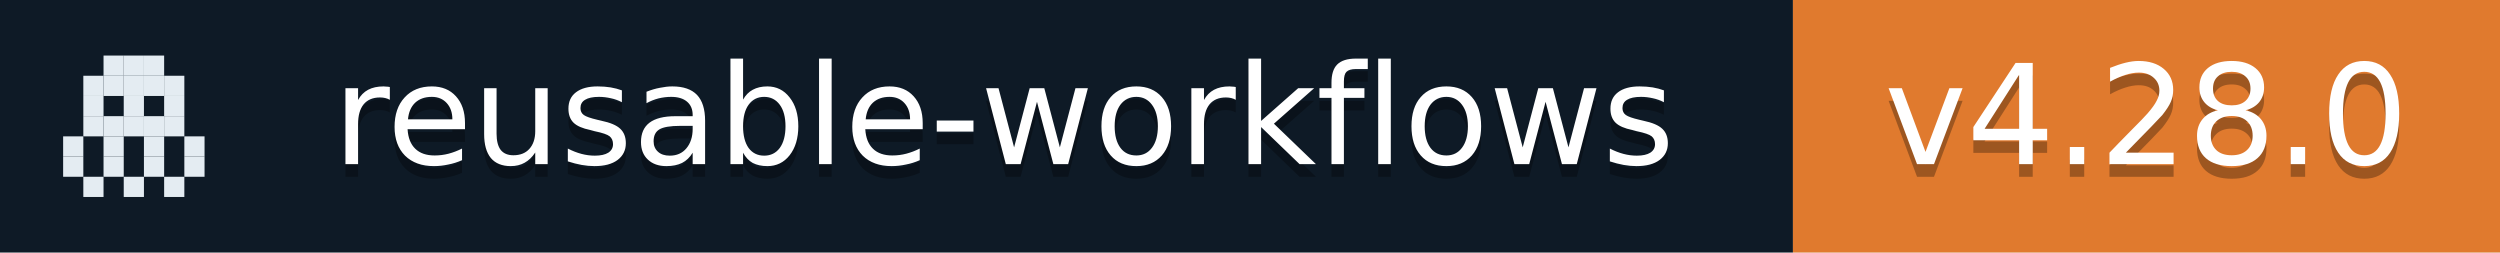
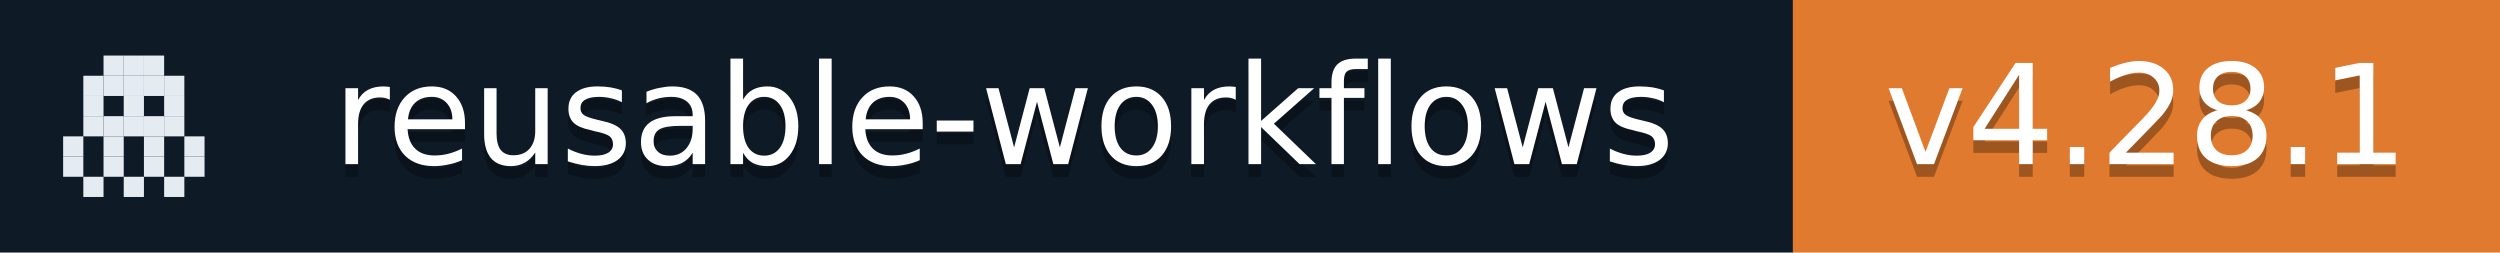
- <svg xmlns="http://www.w3.org/2000/svg" width="198" height="20" role="img" aria-label="reusable-workflows: v4.28.0">
+ <svg xmlns="http://www.w3.org/2000/svg" width="198" height="20" role="img" aria-label="reusable-workflows: v4.28.1">
  <rect width="142" height="20" fill="#0E1A26" />
  <rect x="142" width="56" height="20" fill="#E07A2E" />
  <rect x="8.2" y="4.4" width="1.6" height="1.6" fill="#E4ECF2" />
  <rect x="9.8" y="4.4" width="1.6" height="1.6" fill="#E4ECF2" />
  <rect x="11.4" y="4.4" width="1.6" height="1.6" fill="#E4ECF2" />
  <rect x="6.6" y="6.0" width="1.6" height="1.6" fill="#E4ECF2" />
  <rect x="8.2" y="6.0" width="1.6" height="1.6" fill="#E4ECF2" />
  <rect x="9.8" y="6.0" width="1.6" height="1.6" fill="#E4ECF2" />
  <rect x="11.4" y="6.0" width="1.6" height="1.6" fill="#E4ECF2" />
  <rect x="13.0" y="6.0" width="1.6" height="1.6" fill="#E4ECF2" />
  <rect x="6.6" y="7.6" width="1.6" height="1.6" fill="#E4ECF2" />
  <rect x="9.8" y="7.6" width="1.6" height="1.6" fill="#E4ECF2" />
  <rect x="13.0" y="7.6" width="1.6" height="1.6" fill="#E4ECF2" />
  <rect x="6.6" y="9.2" width="1.6" height="1.6" fill="#E4ECF2" />
  <rect x="8.2" y="9.2" width="1.6" height="1.6" fill="#E4ECF2" />
  <rect x="9.8" y="9.2" width="1.6" height="1.6" fill="#E4ECF2" />
  <rect x="11.4" y="9.2" width="1.6" height="1.6" fill="#E4ECF2" />
  <rect x="13.0" y="9.2" width="1.6" height="1.6" fill="#E4ECF2" />
  <rect x="5.0" y="10.8" width="1.6" height="1.6" fill="#E4ECF2" />
  <rect x="8.2" y="10.8" width="1.6" height="1.6" fill="#E4ECF2" />
  <rect x="11.4" y="10.8" width="1.6" height="1.6" fill="#E4ECF2" />
  <rect x="14.6" y="10.8" width="1.6" height="1.6" fill="#E4ECF2" />
  <rect x="5.0" y="12.4" width="1.6" height="1.6" fill="#E4ECF2" />
  <rect x="8.2" y="12.4" width="1.6" height="1.6" fill="#E4ECF2" />
  <rect x="11.4" y="12.4" width="1.6" height="1.6" fill="#E4ECF2" />
  <rect x="14.6" y="12.4" width="1.6" height="1.6" fill="#E4ECF2" />
  <rect x="6.6" y="14.0" width="1.6" height="1.6" fill="#E4ECF2" />
  <rect x="9.8" y="14.0" width="1.6" height="1.6" fill="#E4ECF2" />
  <rect x="13.0" y="14.0" width="1.6" height="1.6" fill="#E4ECF2" />
  <g fill="#fff" text-anchor="middle" font-family="Verdana,Geneva,DejaVu Sans,sans-serif" font-size="11">
    <text x="79.5" y="14" fill="#010101" fill-opacity=".3">reusable-workflows</text>
    <text x="79.5" y="13">reusable-workflows</text>
-     <text x="170.0" y="14" fill="#010101" fill-opacity=".3">v4.28.0</text>
-     <text x="170.0" y="13">v4.28.0</text>
+     <text x="170.0" y="14" fill="#010101" fill-opacity=".3">v4.28.1</text>
+     <text x="170.0" y="13">v4.28.1</text>
  </g>
</svg>
